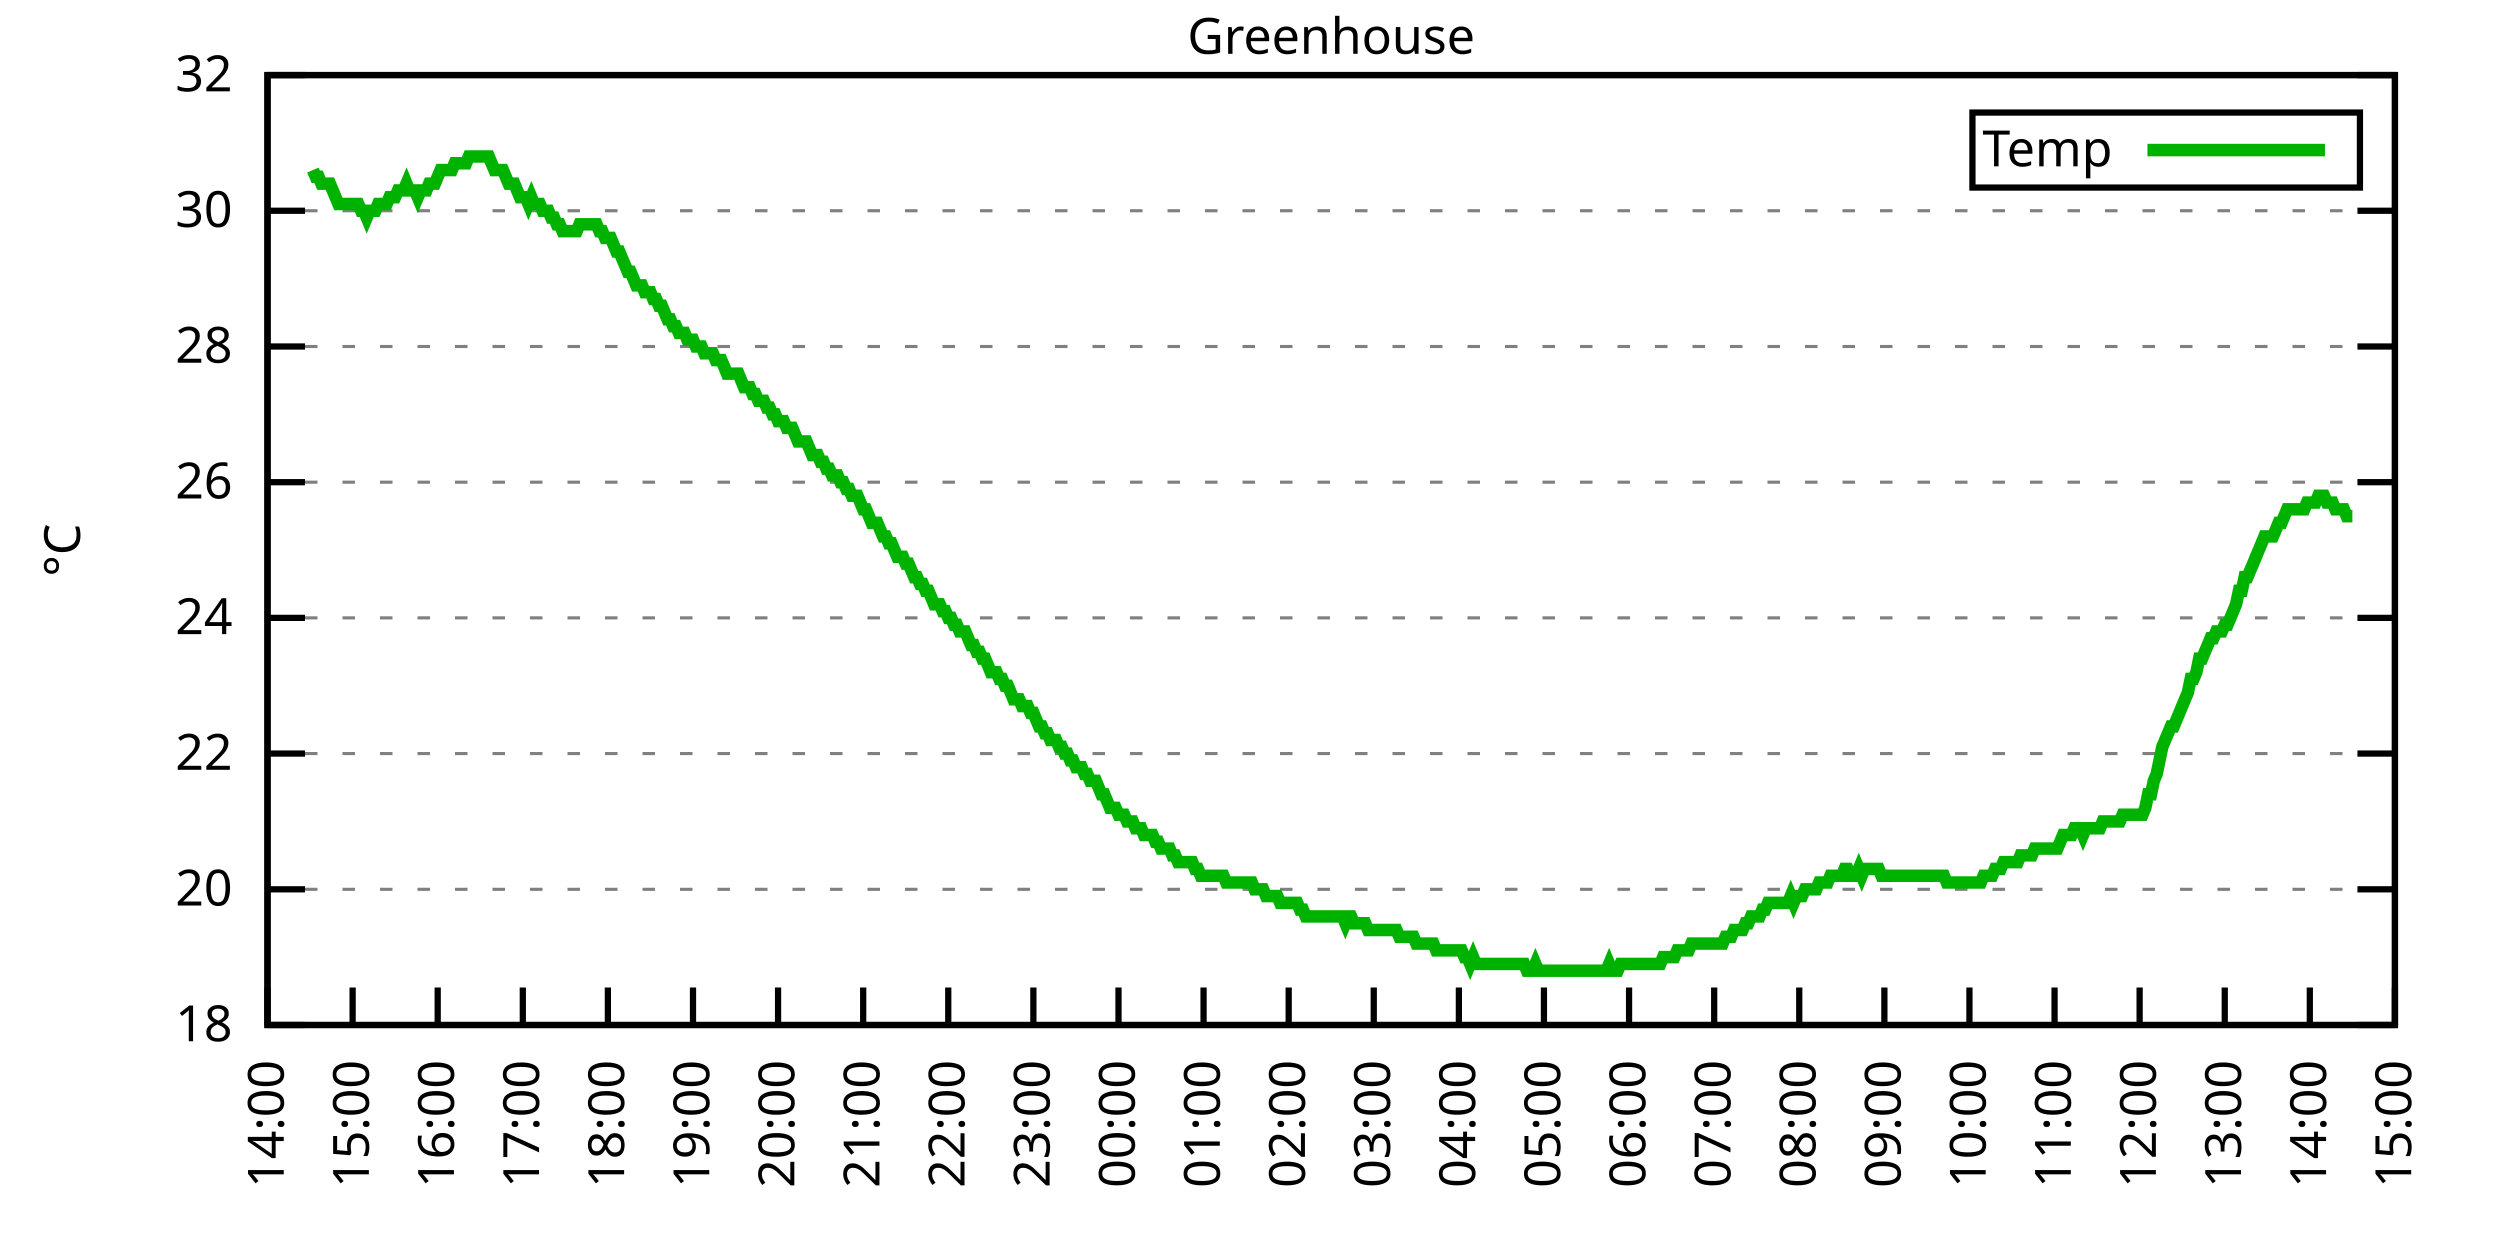
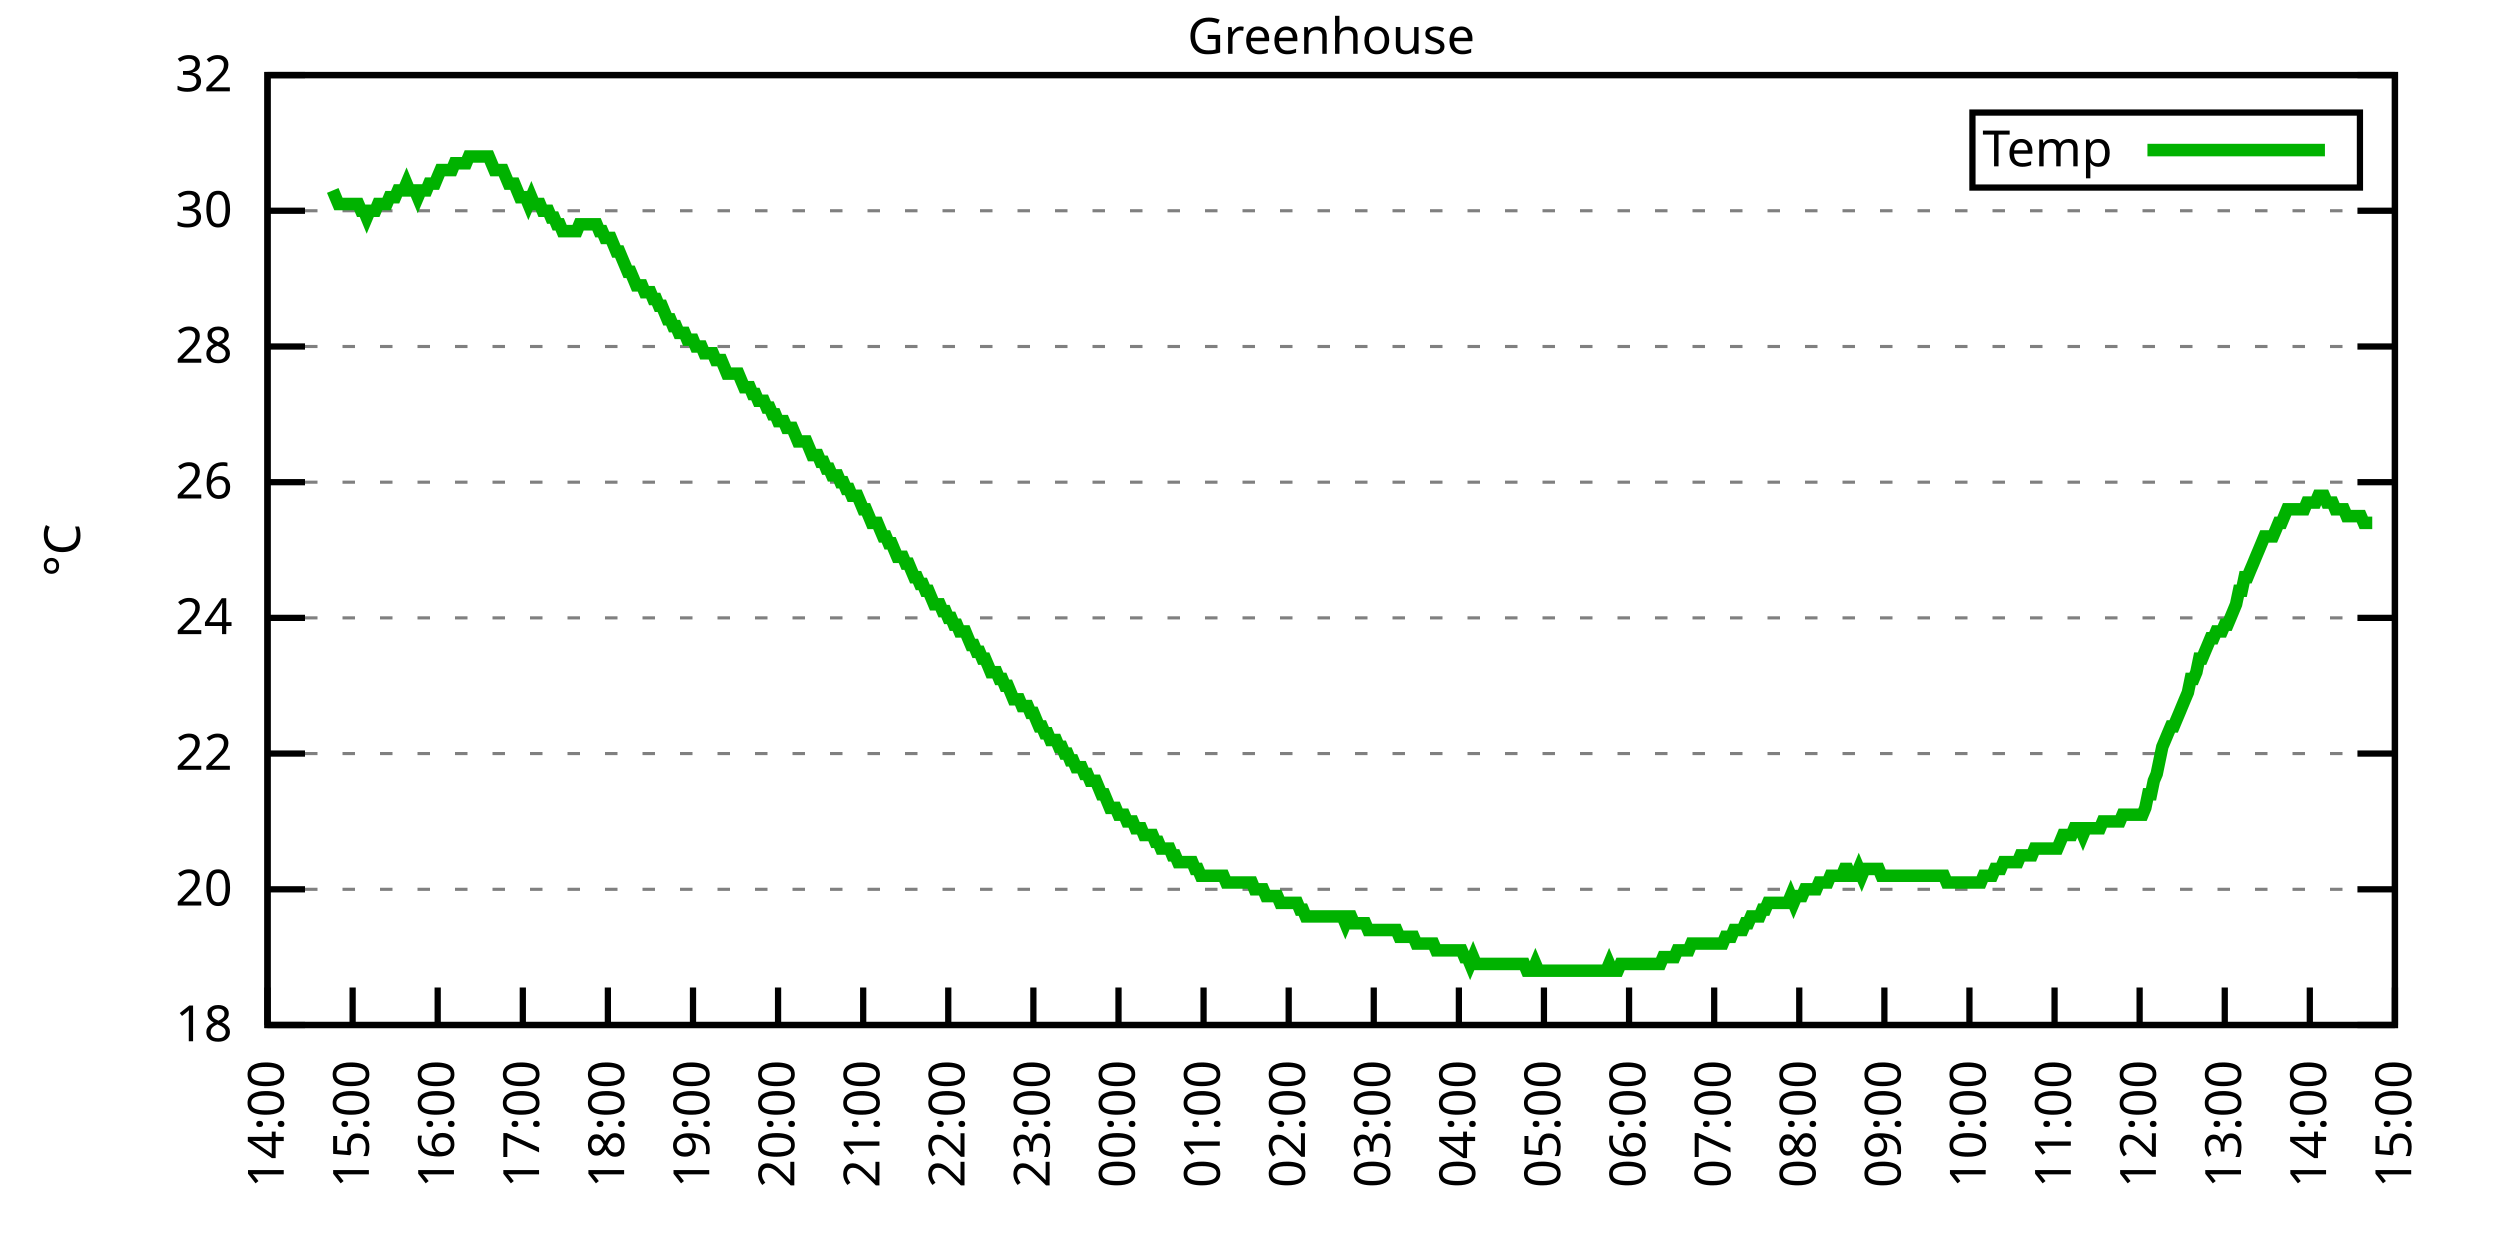
<svg xmlns="http://www.w3.org/2000/svg" xmlns:xlink="http://www.w3.org/1999/xlink" width="400" height="200" viewBox="0 0 400 200">
  <g id="gnuplot_canvas">
    <rect x="0" y="0" width="400" height="200" fill="none" />
    <defs>
      <circle id="gpDot" r="0.5" stroke-width="0.5" stroke="currentColor" />
      <path id="gpPt0" stroke-width="0.333" stroke="currentColor" d="M-1,0 h2 M0,-1 v2" />
      <path id="gpPt1" stroke-width="0.333" stroke="currentColor" d="M-1,-1 L1,1 M1,-1 L-1,1" />
      <path id="gpPt2" stroke-width="0.333" stroke="currentColor" d="M-1,0 L1,0 M0,-1 L0,1 M-1,-1 L1,1 M-1,1 L1,-1" />
      <rect id="gpPt3" stroke-width="0.333" stroke="currentColor" x="-1" y="-1" width="2" height="2" />
      <rect id="gpPt4" stroke-width="0.333" stroke="currentColor" fill="currentColor" x="-1" y="-1" width="2" height="2" />
      <circle id="gpPt5" stroke-width="0.333" stroke="currentColor" cx="0" cy="0" r="1" />
      <use xlink:href="#gpPt5" id="gpPt6" fill="currentColor" stroke="none" />
      <path id="gpPt7" stroke-width="0.333" stroke="currentColor" d="M0,-1.33 L-1.33,0.67 L1.33,0.67 z" />
      <use xlink:href="#gpPt7" id="gpPt8" fill="currentColor" stroke="none" />
      <use xlink:href="#gpPt7" id="gpPt9" stroke="currentColor" transform="rotate(180)" />
      <use xlink:href="#gpPt9" id="gpPt10" fill="currentColor" stroke="none" />
      <use xlink:href="#gpPt3" id="gpPt11" stroke="currentColor" transform="rotate(45)" />
      <use xlink:href="#gpPt11" id="gpPt12" fill="currentColor" stroke="none" />
      <path id="gpPt13" stroke-width="0.333" stroke="currentColor" d="M0,1.330 L1.265,0.411 L0.782,-1.067 L-0.782,-1.076 L-1.265,0.411 z" />
      <use xlink:href="#gpPt13" id="gpPt14" fill="currentColor" stroke="none" />
      <filter id="textbox" filterUnits="objectBoundingBox" x="0" y="0" height="1" width="1">
        <feFlood flood-color="white" flood-opacity="1" result="bgnd" />
        <feComposite in="SourceGraphic" in2="bgnd" operator="atop" />
      </filter>
      <filter id="greybox" filterUnits="objectBoundingBox" x="0" y="0" height="1" width="1">
        <feFlood flood-color="lightgrey" flood-opacity="1" result="grey" />
        <feComposite in="SourceGraphic" in2="grey" operator="atop" />
      </filter>
    </defs>
    <g fill="none" color="white" stroke="currentColor" stroke-width="1.00" stroke-linecap="butt" stroke-linejoin="miter">
</g>
    <g fill="none" color="black" stroke="currentColor" stroke-width="1.00" stroke-linecap="butt" stroke-linejoin="miter">
      <g stroke="none" shape-rendering="crispEdges">
        <polygon fill="rgb(255, 255, 255)" points="42.80,164.00 383.18,164.00 383.18,12.02 42.80,12.02 " />
      </g>
    </g>
    <g fill="none" color="black" stroke="currentColor" stroke-width="1.00" stroke-linecap="butt" stroke-linejoin="miter">
</g>
    <g fill="none" color="black" stroke="black" stroke-width="0.50" stroke-linecap="butt" stroke-linejoin="miter">
</g>
    <g fill="none" color="gray" stroke="currentColor" stroke-width="0.50" stroke-linecap="butt" stroke-linejoin="miter">
      <path stroke="gray" stroke-dasharray="2,4" class="gridline" d="M42.80,164.00 L383.19,164.00  " />
    </g>
    <g fill="none" color="gray" stroke="gray" stroke-width="1.00" stroke-linecap="butt" stroke-linejoin="miter">
</g>
    <g fill="none" color="black" stroke="currentColor" stroke-width="1.00" stroke-linecap="butt" stroke-linejoin="miter">
      <path stroke="black" d="M42.80,164.00 L48.80,164.00 M383.19,164.00 L377.19,164.00  " />
      <g transform="translate(37.20,166.60)" stroke="none" fill="black" font-family="Sans" font-size="8.00" text-anchor="end">
        <text>
          <tspan font-family="Sans"> 18</tspan>
        </text>
      </g>
    </g>
    <g fill="none" color="black" stroke="currentColor" stroke-width="1.00" stroke-linecap="butt" stroke-linejoin="miter">
</g>
    <g fill="none" color="black" stroke="black" stroke-width="0.50" stroke-linecap="butt" stroke-linejoin="miter">
</g>
    <g fill="none" color="gray" stroke="currentColor" stroke-width="0.50" stroke-linecap="butt" stroke-linejoin="miter">
      <path stroke="gray" stroke-dasharray="2,4" class="gridline" d="M42.80,142.29 L383.19,142.29  " />
    </g>
    <g fill="none" color="gray" stroke="gray" stroke-width="1.00" stroke-linecap="butt" stroke-linejoin="miter">
</g>
    <g fill="none" color="black" stroke="currentColor" stroke-width="1.00" stroke-linecap="butt" stroke-linejoin="miter">
      <path stroke="black" d="M42.80,142.29 L48.80,142.29 M383.19,142.29 L377.19,142.29  " />
      <g transform="translate(37.20,144.89)" stroke="none" fill="black" font-family="Sans" font-size="8.00" text-anchor="end">
        <text>
          <tspan font-family="Sans"> 20</tspan>
        </text>
      </g>
    </g>
    <g fill="none" color="black" stroke="currentColor" stroke-width="1.00" stroke-linecap="butt" stroke-linejoin="miter">
</g>
    <g fill="none" color="black" stroke="black" stroke-width="0.50" stroke-linecap="butt" stroke-linejoin="miter">
</g>
    <g fill="none" color="gray" stroke="currentColor" stroke-width="0.50" stroke-linecap="butt" stroke-linejoin="miter">
      <path stroke="gray" stroke-dasharray="2,4" class="gridline" d="M42.80,120.57 L383.19,120.57  " />
    </g>
    <g fill="none" color="gray" stroke="gray" stroke-width="1.00" stroke-linecap="butt" stroke-linejoin="miter">
</g>
    <g fill="none" color="black" stroke="currentColor" stroke-width="1.00" stroke-linecap="butt" stroke-linejoin="miter">
      <path stroke="black" d="M42.80,120.57 L48.80,120.57 M383.19,120.57 L377.19,120.57  " />
      <g transform="translate(37.20,123.17)" stroke="none" fill="black" font-family="Sans" font-size="8.00" text-anchor="end">
        <text>
          <tspan font-family="Sans"> 22</tspan>
        </text>
      </g>
    </g>
    <g fill="none" color="black" stroke="currentColor" stroke-width="1.00" stroke-linecap="butt" stroke-linejoin="miter">
</g>
    <g fill="none" color="black" stroke="black" stroke-width="0.50" stroke-linecap="butt" stroke-linejoin="miter">
</g>
    <g fill="none" color="gray" stroke="currentColor" stroke-width="0.50" stroke-linecap="butt" stroke-linejoin="miter">
      <path stroke="gray" stroke-dasharray="2,4" class="gridline" d="M42.80,98.86 L383.19,98.86  " />
    </g>
    <g fill="none" color="gray" stroke="gray" stroke-width="1.00" stroke-linecap="butt" stroke-linejoin="miter">
</g>
    <g fill="none" color="black" stroke="currentColor" stroke-width="1.00" stroke-linecap="butt" stroke-linejoin="miter">
      <path stroke="black" d="M42.80,98.86 L48.80,98.86 M383.19,98.86 L377.19,98.86  " />
      <g transform="translate(37.20,101.46)" stroke="none" fill="black" font-family="Sans" font-size="8.00" text-anchor="end">
        <text>
          <tspan font-family="Sans"> 24</tspan>
        </text>
      </g>
    </g>
    <g fill="none" color="black" stroke="currentColor" stroke-width="1.00" stroke-linecap="butt" stroke-linejoin="miter">
</g>
    <g fill="none" color="black" stroke="black" stroke-width="0.50" stroke-linecap="butt" stroke-linejoin="miter">
</g>
    <g fill="none" color="gray" stroke="currentColor" stroke-width="0.50" stroke-linecap="butt" stroke-linejoin="miter">
      <path stroke="gray" stroke-dasharray="2,4" class="gridline" d="M42.80,77.15 L383.19,77.15  " />
    </g>
    <g fill="none" color="gray" stroke="gray" stroke-width="1.00" stroke-linecap="butt" stroke-linejoin="miter">
</g>
    <g fill="none" color="black" stroke="currentColor" stroke-width="1.00" stroke-linecap="butt" stroke-linejoin="miter">
      <path stroke="black" d="M42.80,77.15 L48.80,77.15 M383.19,77.15 L377.19,77.15  " />
      <g transform="translate(37.20,79.75)" stroke="none" fill="black" font-family="Sans" font-size="8.00" text-anchor="end">
        <text>
          <tspan font-family="Sans"> 26</tspan>
        </text>
      </g>
    </g>
    <g fill="none" color="black" stroke="currentColor" stroke-width="1.00" stroke-linecap="butt" stroke-linejoin="miter">
</g>
    <g fill="none" color="black" stroke="black" stroke-width="0.50" stroke-linecap="butt" stroke-linejoin="miter">
</g>
    <g fill="none" color="gray" stroke="currentColor" stroke-width="0.50" stroke-linecap="butt" stroke-linejoin="miter">
      <path stroke="gray" stroke-dasharray="2,4" class="gridline" d="M42.80,55.44 L383.19,55.44  " />
    </g>
    <g fill="none" color="gray" stroke="gray" stroke-width="1.00" stroke-linecap="butt" stroke-linejoin="miter">
</g>
    <g fill="none" color="black" stroke="currentColor" stroke-width="1.00" stroke-linecap="butt" stroke-linejoin="miter">
      <path stroke="black" d="M42.80,55.44 L48.80,55.44 M383.19,55.44 L377.19,55.44  " />
      <g transform="translate(37.20,58.04)" stroke="none" fill="black" font-family="Sans" font-size="8.00" text-anchor="end">
        <text>
          <tspan font-family="Sans"> 28</tspan>
        </text>
      </g>
    </g>
    <g fill="none" color="black" stroke="currentColor" stroke-width="1.00" stroke-linecap="butt" stroke-linejoin="miter">
</g>
    <g fill="none" color="black" stroke="black" stroke-width="0.50" stroke-linecap="butt" stroke-linejoin="miter">
</g>
    <g fill="none" color="gray" stroke="currentColor" stroke-width="0.50" stroke-linecap="butt" stroke-linejoin="miter">
      <path stroke="gray" stroke-dasharray="2,4" class="gridline" d="M42.80,33.72 L383.19,33.72  " />
    </g>
    <g fill="none" color="gray" stroke="gray" stroke-width="1.00" stroke-linecap="butt" stroke-linejoin="miter">
</g>
    <g fill="none" color="black" stroke="currentColor" stroke-width="1.00" stroke-linecap="butt" stroke-linejoin="miter">
      <path stroke="black" d="M42.80,33.72 L48.80,33.72 M383.19,33.72 L377.19,33.72  " />
      <g transform="translate(37.20,36.32)" stroke="none" fill="black" font-family="Sans" font-size="8.00" text-anchor="end">
        <text>
          <tspan font-family="Sans"> 30</tspan>
        </text>
      </g>
    </g>
    <g fill="none" color="black" stroke="currentColor" stroke-width="1.00" stroke-linecap="butt" stroke-linejoin="miter">
</g>
    <g fill="none" color="black" stroke="black" stroke-width="0.50" stroke-linecap="butt" stroke-linejoin="miter">
</g>
    <g fill="none" color="gray" stroke="currentColor" stroke-width="0.50" stroke-linecap="butt" stroke-linejoin="miter">
      <path stroke="gray" stroke-dasharray="2,4" class="gridline" d="M42.80,12.01 L383.19,12.01  " />
    </g>
    <g fill="none" color="gray" stroke="gray" stroke-width="1.00" stroke-linecap="butt" stroke-linejoin="miter">
</g>
    <g fill="none" color="black" stroke="currentColor" stroke-width="1.00" stroke-linecap="butt" stroke-linejoin="miter">
      <path stroke="black" d="M42.80,12.01 L48.80,12.01 M383.19,12.01 L377.19,12.01  " />
      <g transform="translate(37.20,14.61)" stroke="none" fill="black" font-family="Sans" font-size="8.00" text-anchor="end">
        <text>
          <tspan font-family="Sans"> 32</tspan>
        </text>
      </g>
    </g>
    <g fill="none" color="black" stroke="currentColor" stroke-width="1.00" stroke-linecap="butt" stroke-linejoin="miter">
      <path stroke="black" d="M42.80,164.00 L42.80,158.00  " />
      <g transform="translate(45.40,169.60) rotate(270.00)" stroke="none" fill="black" font-family="Sans" font-size="8.00" text-anchor="end">
        <text>
          <tspan font-family="Sans">14:00</tspan>
        </text>
      </g>
    </g>
    <g fill="none" color="black" stroke="currentColor" stroke-width="1.00" stroke-linecap="butt" stroke-linejoin="miter">
      <path stroke="black" d="M56.42,164.00 L56.42,158.00  " />
      <g transform="translate(59.02,169.60) rotate(270.00)" stroke="none" fill="black" font-family="Sans" font-size="8.00" text-anchor="end">
        <text>
          <tspan font-family="Sans">15:00</tspan>
        </text>
      </g>
    </g>
    <g fill="none" color="black" stroke="currentColor" stroke-width="1.00" stroke-linecap="butt" stroke-linejoin="miter">
      <path stroke="black" d="M70.03,164.00 L70.03,158.00  " />
      <g transform="translate(72.63,169.60) rotate(270.00)" stroke="none" fill="black" font-family="Sans" font-size="8.00" text-anchor="end">
        <text>
          <tspan font-family="Sans">16:00</tspan>
        </text>
      </g>
    </g>
    <g fill="none" color="black" stroke="currentColor" stroke-width="1.00" stroke-linecap="butt" stroke-linejoin="miter">
      <path stroke="black" d="M83.65,164.00 L83.65,158.00  " />
      <g transform="translate(86.25,169.60) rotate(270.00)" stroke="none" fill="black" font-family="Sans" font-size="8.00" text-anchor="end">
        <text>
          <tspan font-family="Sans">17:00</tspan>
        </text>
      </g>
    </g>
    <g fill="none" color="black" stroke="currentColor" stroke-width="1.00" stroke-linecap="butt" stroke-linejoin="miter">
      <path stroke="black" d="M97.26,164.00 L97.26,158.00  " />
      <g transform="translate(99.86,169.60) rotate(270.00)" stroke="none" fill="black" font-family="Sans" font-size="8.00" text-anchor="end">
        <text>
          <tspan font-family="Sans">18:00</tspan>
        </text>
      </g>
    </g>
    <g fill="none" color="black" stroke="currentColor" stroke-width="1.00" stroke-linecap="butt" stroke-linejoin="miter">
      <path stroke="black" d="M110.88,164.00 L110.88,158.00  " />
      <g transform="translate(113.48,169.60) rotate(270.00)" stroke="none" fill="black" font-family="Sans" font-size="8.00" text-anchor="end">
        <text>
          <tspan font-family="Sans">19:00</tspan>
        </text>
      </g>
    </g>
    <g fill="none" color="black" stroke="currentColor" stroke-width="1.00" stroke-linecap="butt" stroke-linejoin="miter">
      <path stroke="black" d="M124.49,164.00 L124.49,158.00  " />
      <g transform="translate(127.09,169.60) rotate(270.00)" stroke="none" fill="black" font-family="Sans" font-size="8.00" text-anchor="end">
        <text>
          <tspan font-family="Sans">20:00</tspan>
        </text>
      </g>
    </g>
    <g fill="none" color="black" stroke="currentColor" stroke-width="1.00" stroke-linecap="butt" stroke-linejoin="miter">
      <path stroke="black" d="M138.11,164.00 L138.11,158.00  " />
      <g transform="translate(140.71,169.60) rotate(270.00)" stroke="none" fill="black" font-family="Sans" font-size="8.00" text-anchor="end">
        <text>
          <tspan font-family="Sans">21:00</tspan>
        </text>
      </g>
    </g>
    <g fill="none" color="black" stroke="currentColor" stroke-width="1.00" stroke-linecap="butt" stroke-linejoin="miter">
      <path stroke="black" d="M151.72,164.00 L151.72,158.00  " />
      <g transform="translate(154.32,169.60) rotate(270.00)" stroke="none" fill="black" font-family="Sans" font-size="8.00" text-anchor="end">
        <text>
          <tspan font-family="Sans">22:00</tspan>
        </text>
      </g>
    </g>
    <g fill="none" color="black" stroke="currentColor" stroke-width="1.00" stroke-linecap="butt" stroke-linejoin="miter">
      <path stroke="black" d="M165.34,164.00 L165.34,158.00  " />
      <g transform="translate(167.94,169.60) rotate(270.00)" stroke="none" fill="black" font-family="Sans" font-size="8.00" text-anchor="end">
        <text>
          <tspan font-family="Sans">23:00</tspan>
        </text>
      </g>
    </g>
    <g fill="none" color="black" stroke="currentColor" stroke-width="1.00" stroke-linecap="butt" stroke-linejoin="miter">
      <path stroke="black" d="M178.96,164.00 L178.96,158.00  " />
      <g transform="translate(181.56,169.60) rotate(270.00)" stroke="none" fill="black" font-family="Sans" font-size="8.00" text-anchor="end">
        <text>
          <tspan font-family="Sans">00:00</tspan>
        </text>
      </g>
    </g>
    <g fill="none" color="black" stroke="currentColor" stroke-width="1.00" stroke-linecap="butt" stroke-linejoin="miter">
      <path stroke="black" d="M192.57,164.00 L192.57,158.00  " />
      <g transform="translate(195.17,169.60) rotate(270.00)" stroke="none" fill="black" font-family="Sans" font-size="8.00" text-anchor="end">
        <text>
          <tspan font-family="Sans">01:00</tspan>
        </text>
      </g>
    </g>
    <g fill="none" color="black" stroke="currentColor" stroke-width="1.00" stroke-linecap="butt" stroke-linejoin="miter">
      <path stroke="black" d="M206.19,164.00 L206.19,158.00  " />
      <g transform="translate(208.79,169.60) rotate(270.00)" stroke="none" fill="black" font-family="Sans" font-size="8.00" text-anchor="end">
        <text>
          <tspan font-family="Sans">02:00</tspan>
        </text>
      </g>
    </g>
    <g fill="none" color="black" stroke="currentColor" stroke-width="1.00" stroke-linecap="butt" stroke-linejoin="miter">
      <path stroke="black" d="M219.80,164.00 L219.80,158.00  " />
      <g transform="translate(222.40,169.60) rotate(270.00)" stroke="none" fill="black" font-family="Sans" font-size="8.00" text-anchor="end">
        <text>
          <tspan font-family="Sans">03:00</tspan>
        </text>
      </g>
    </g>
    <g fill="none" color="black" stroke="currentColor" stroke-width="1.00" stroke-linecap="butt" stroke-linejoin="miter">
      <path stroke="black" d="M233.42,164.00 L233.42,158.00  " />
      <g transform="translate(236.02,169.60) rotate(270.00)" stroke="none" fill="black" font-family="Sans" font-size="8.00" text-anchor="end">
        <text>
          <tspan font-family="Sans">04:00</tspan>
        </text>
      </g>
    </g>
    <g fill="none" color="black" stroke="currentColor" stroke-width="1.00" stroke-linecap="butt" stroke-linejoin="miter">
      <path stroke="black" d="M247.03,164.00 L247.03,158.00  " />
      <g transform="translate(249.63,169.60) rotate(270.00)" stroke="none" fill="black" font-family="Sans" font-size="8.00" text-anchor="end">
        <text>
          <tspan font-family="Sans">05:00</tspan>
        </text>
      </g>
    </g>
    <g fill="none" color="black" stroke="currentColor" stroke-width="1.00" stroke-linecap="butt" stroke-linejoin="miter">
      <path stroke="black" d="M260.65,164.00 L260.65,158.00  " />
      <g transform="translate(263.25,169.60) rotate(270.00)" stroke="none" fill="black" font-family="Sans" font-size="8.00" text-anchor="end">
        <text>
          <tspan font-family="Sans">06:00</tspan>
        </text>
      </g>
    </g>
    <g fill="none" color="black" stroke="currentColor" stroke-width="1.00" stroke-linecap="butt" stroke-linejoin="miter">
      <path stroke="black" d="M274.27,164.00 L274.27,158.00  " />
      <g transform="translate(276.87,169.60) rotate(270.00)" stroke="none" fill="black" font-family="Sans" font-size="8.00" text-anchor="end">
        <text>
          <tspan font-family="Sans">07:00</tspan>
        </text>
      </g>
    </g>
    <g fill="none" color="black" stroke="currentColor" stroke-width="1.00" stroke-linecap="butt" stroke-linejoin="miter">
      <path stroke="black" d="M287.88,164.00 L287.88,158.00  " />
      <g transform="translate(290.48,169.60) rotate(270.00)" stroke="none" fill="black" font-family="Sans" font-size="8.00" text-anchor="end">
        <text>
          <tspan font-family="Sans">08:00</tspan>
        </text>
      </g>
    </g>
    <g fill="none" color="black" stroke="currentColor" stroke-width="1.00" stroke-linecap="butt" stroke-linejoin="miter">
      <path stroke="black" d="M301.50,164.00 L301.50,158.00  " />
      <g transform="translate(304.10,169.60) rotate(270.00)" stroke="none" fill="black" font-family="Sans" font-size="8.00" text-anchor="end">
        <text>
          <tspan font-family="Sans">09:00</tspan>
        </text>
      </g>
    </g>
    <g fill="none" color="black" stroke="currentColor" stroke-width="1.00" stroke-linecap="butt" stroke-linejoin="miter">
      <path stroke="black" d="M315.11,164.00 L315.11,158.00  " />
      <g transform="translate(317.71,169.60) rotate(270.00)" stroke="none" fill="black" font-family="Sans" font-size="8.00" text-anchor="end">
        <text>
          <tspan font-family="Sans">10:00</tspan>
        </text>
      </g>
    </g>
    <g fill="none" color="black" stroke="currentColor" stroke-width="1.00" stroke-linecap="butt" stroke-linejoin="miter">
      <path stroke="black" d="M328.73,164.00 L328.73,158.00  " />
      <g transform="translate(331.33,169.60) rotate(270.00)" stroke="none" fill="black" font-family="Sans" font-size="8.00" text-anchor="end">
        <text>
          <tspan font-family="Sans">11:00</tspan>
        </text>
      </g>
    </g>
    <g fill="none" color="black" stroke="currentColor" stroke-width="1.00" stroke-linecap="butt" stroke-linejoin="miter">
      <path stroke="black" d="M342.34,164.00 L342.34,158.00  " />
      <g transform="translate(344.94,169.60) rotate(270.00)" stroke="none" fill="black" font-family="Sans" font-size="8.00" text-anchor="end">
        <text>
          <tspan font-family="Sans">12:00</tspan>
        </text>
      </g>
    </g>
    <g fill="none" color="black" stroke="currentColor" stroke-width="1.00" stroke-linecap="butt" stroke-linejoin="miter">
      <path stroke="black" d="M355.96,164.00 L355.96,158.00  " />
      <g transform="translate(358.56,169.60) rotate(270.00)" stroke="none" fill="black" font-family="Sans" font-size="8.00" text-anchor="end">
        <text>
          <tspan font-family="Sans">13:00</tspan>
        </text>
      </g>
    </g>
    <g fill="none" color="black" stroke="currentColor" stroke-width="1.00" stroke-linecap="butt" stroke-linejoin="miter">
      <path stroke="black" d="M369.57,164.00 L369.57,158.00  " />
      <g transform="translate(372.17,169.60) rotate(270.00)" stroke="none" fill="black" font-family="Sans" font-size="8.00" text-anchor="end">
        <text>
          <tspan font-family="Sans">14:00</tspan>
        </text>
      </g>
    </g>
    <g fill="none" color="black" stroke="currentColor" stroke-width="1.00" stroke-linecap="butt" stroke-linejoin="miter">
      <path stroke="black" d="M383.19,164.00 L383.19,158.00  " />
      <g transform="translate(385.79,169.60) rotate(270.00)" stroke="none" fill="black" font-family="Sans" font-size="8.00" text-anchor="end">
        <text>
          <tspan font-family="Sans">15:00</tspan>
        </text>
      </g>
    </g>
    <g fill="none" color="black" stroke="currentColor" stroke-width="1.00" stroke-linecap="butt" stroke-linejoin="miter">
</g>
    <g fill="none" color="black" stroke="currentColor" stroke-width="1.00" stroke-linecap="butt" stroke-linejoin="miter">
      <path stroke="black" d="M42.80,12.01 L42.80,164.00 L383.19,164.00 L383.19,12.01 L42.80,12.01 Z  " />
    </g>
    <g fill="none" color="black" stroke="currentColor" stroke-width="1.00" stroke-linecap="butt" stroke-linejoin="miter">
</g>
    <g fill="none" color="black" stroke="currentColor" stroke-width="1.00" stroke-linecap="butt" stroke-linejoin="miter">
      <path stroke="black" d="M315.59,30.01 L315.59,18.01 L377.59,18.01 L377.59,30.01 L315.59,30.01 Z  " />
    </g>
    <g id="Greenhouse_plot_1">
      <g fill="none" color="white" stroke="black" stroke-width="2.00" stroke-linecap="butt" stroke-linejoin="miter">
</g>
      <g fill="none" color="black" stroke="currentColor" stroke-width="2.00" stroke-linecap="butt" stroke-linejoin="miter">
        <g transform="translate(337.99,26.61)" stroke="none" fill="black" font-family="Sans" font-size="8.00" text-anchor="end">
          <text>
            <tspan font-family="Sans">Temp</tspan>
          </text>
        </g>
      </g>
      <g fill="none" color="black" stroke="currentColor" stroke-width="2.00" stroke-linecap="butt" stroke-linejoin="miter">
-         <path stroke="rgb(  0, 178,   0)" d="M343.59,24.01 L371.99,24.01 M50.06,27.21 L50.52,28.29 L50.97,28.29 L51.42,29.38 L51.88,29.38 L52.33,29.38   L52.78,29.38 L53.24,30.47 L53.69,31.55 L54.15,32.64 L54.60,32.64 L55.05,32.64 L55.51,32.64 L55.96,32.64   L56.42,32.64 L56.87,32.64 L57.32,32.64 L57.78,33.72 L58.23,33.72 L58.68,34.81 L59.14,33.72 L59.59,33.72   L60.05,33.72 L60.50,32.64 L60.95,32.64 L61.41,32.64 L61.86,32.64 L62.32,31.55 L62.77,31.55 L63.22,31.55   L63.68,30.47 L64.13,30.47 L64.58,30.47 L65.04,29.38 L65.49,30.47 L65.95,30.47 L66.40,30.47 L66.85,31.55   L67.31,30.47 L67.76,30.47 L68.22,30.47 L68.67,29.38 L69.12,29.38 L69.58,29.38 L70.03,28.29 L70.49,27.21   L70.94,27.21 L71.39,27.21 L71.85,27.21 L72.30,27.21 L72.75,26.12 L73.21,26.12 L73.66,26.12 L74.12,26.12   L74.57,26.12 L75.02,25.04 L75.48,25.04 L75.93,25.04 L76.39,25.04 L76.84,25.04 L77.29,25.04 L77.75,25.04   L78.20,25.04 L78.65,26.12 L79.11,27.21 L79.56,27.21 L80.02,27.21 L80.47,27.21 L80.92,28.29 L81.38,29.38   L81.83,29.38 L82.29,29.38 L82.74,30.47 L83.19,31.55 L83.65,31.55 L84.10,31.55 L84.55,32.64 L85.01,31.55   L85.46,32.64 L85.92,32.64 L86.37,32.64 L86.82,33.72 L87.28,33.72 L87.73,33.72 L88.19,34.81 L88.64,34.81   L89.09,35.89 L89.55,35.89 L90.00,36.98 L90.45,36.98 L90.91,36.98 L91.36,36.98 L91.82,36.98 L92.27,36.98   L92.72,35.89 L93.18,35.89 L93.63,35.89 L94.09,35.89 L94.54,35.89 L94.99,35.89 L95.45,35.89 L95.90,36.98   L96.35,36.98 L96.81,38.07 L97.26,38.07 L97.72,38.07 L98.17,39.15 L98.62,40.24 L99.08,40.24 L99.53,41.32   L99.99,42.41 L100.44,43.49 L100.89,43.49 L101.35,44.58 L101.80,45.66 L102.25,45.66 L102.71,45.66 L103.16,46.75   L103.62,46.75 L104.07,46.75 L104.52,47.84 L104.98,47.84 L105.43,48.92 L105.89,48.92 L106.34,50.01 L106.79,51.09   L107.25,51.09 L107.70,52.18 L108.15,52.18 L108.61,53.26 L109.06,53.26 L109.52,53.26 L109.97,54.35 L110.42,54.35   L110.88,54.35 L111.33,55.44 L111.79,55.44 L112.24,55.44 L112.69,56.52 L113.15,56.52 L113.60,56.52 L114.05,56.52   L114.51,57.61 L114.96,57.61 L115.42,57.61 L115.87,58.69 L116.32,59.78 L116.78,59.78 L117.23,59.78 L117.69,59.78   L118.14,59.78 L118.59,60.86 L119.05,61.95 L119.50,61.95 L119.96,61.95 L120.41,63.04 L120.86,63.04 L121.32,64.12   L121.77,64.12 L122.22,64.12 L122.68,65.21 L123.13,65.21 L123.59,66.29 L124.04,66.29 L124.49,67.38 L124.95,67.38   L125.40,67.38 L125.86,68.46 L126.31,68.46 L126.76,68.46 L127.22,69.55 L127.67,70.63 L128.12,70.63 L128.58,70.63   L129.03,70.63 L129.49,71.72 L129.94,72.81 L130.39,72.81 L130.85,72.81 L131.30,73.89 L131.76,73.89 L132.21,74.98   L132.66,74.98 L133.12,76.06 L133.57,76.06 L134.02,76.06 L134.48,77.15 L134.93,77.15 L135.39,78.23 L135.84,78.23   L136.29,79.32 L136.75,79.32 L137.20,79.32 L137.66,80.41 L138.11,81.49 L138.56,81.49 L139.02,82.58 L139.47,83.66   L139.92,83.66 L140.38,83.66 L140.83,84.75 L141.29,85.83 L141.74,85.83 L142.19,86.92 L142.65,86.92 L143.10,88.00   L143.56,89.09 L144.01,89.09 L144.46,89.09 L144.92,90.18 L145.37,90.18 L145.82,91.26 L146.28,92.35 L146.73,92.35   L147.19,93.43 L147.64,93.43 L148.09,94.52 L148.55,94.52 L149.00,95.60 L149.46,96.69 L149.91,96.69 L150.36,96.69   L150.82,97.78 L151.27,97.78 L151.72,98.86 L152.18,98.86 L152.63,99.95 L153.09,99.95 L153.54,101.03 L153.99,101.03   L154.45,101.03 L154.90,102.12 L155.36,103.20 L155.81,103.20 L156.26,104.29 L156.72,104.29 L157.17,105.38 L157.62,105.38   L158.08,106.46 L158.53,107.55 L158.99,107.55 L159.44,107.55 L159.89,108.63 L160.35,108.63 L160.80,109.72 L161.26,109.72   L161.71,110.80 L162.16,111.89 L162.62,111.89 L163.07,111.89 L163.52,112.97 L163.98,112.97 L164.43,112.97 L164.89,114.06   L165.34,114.06 L165.79,115.15 L166.25,116.23 L166.70,116.23 L167.16,117.32 L167.61,117.32 L168.06,118.40 L168.52,118.40   L168.97,118.40 L169.43,119.49 L169.88,119.49 L170.33,120.57 L170.79,120.57 L171.24,121.66 L171.69,121.66 L172.15,122.75   L172.60,122.75 L173.06,122.75 L173.51,123.83 L173.96,123.83 L174.42,124.92 L174.87,124.92 L175.33,124.92 L175.78,126.00   L176.23,127.09 L176.69,127.09 L177.14,128.17 L177.59,129.26 L178.05,129.26 L178.50,129.26 L178.96,130.35 L179.41,130.35   L179.86,130.35 L180.32,131.43 L180.77,131.43 L181.23,131.43 L181.68,132.52 L182.13,132.52 L182.59,132.52 L183.04,133.60   L183.49,133.60 L183.95,133.60 L184.40,133.60 L184.86,134.69 L185.31,134.69 L185.76,135.77 L186.22,135.77 L186.67,135.77   L187.13,135.77 L187.58,136.86 L188.03,136.86 L188.49,137.94 L188.94,137.94 L189.39,137.94 L189.85,137.94 L190.30,137.94   L190.76,137.94 L191.21,139.03 L191.66,139.03 L192.12,140.12 L192.57,140.12 L193.03,140.12 L193.48,140.12 L193.93,140.12   L194.39,140.12 L194.84,140.12 L195.29,140.12 L195.75,140.12 L196.20,141.20 L196.66,141.20 L197.11,141.20 L197.56,141.20   L198.02,141.20 L198.47,141.20 L198.93,141.20 L199.38,141.20 L199.83,141.20 L200.29,141.20 L200.74,142.29 L201.19,142.29   L201.65,142.29 L202.10,142.29 L202.56,143.37 L203.01,143.37 L203.46,143.37 L203.92,143.37 L204.37,143.37 L204.83,144.46   L205.28,144.46 L205.73,144.46 L206.19,144.46 L206.64,144.46 L207.09,144.46 L207.55,144.46 L208.00,145.54 L208.46,145.54   L208.91,146.63 L209.36,146.63 L209.82,146.63 L210.27,146.63 L210.73,146.63 L211.18,146.63 L211.63,146.63 L212.09,146.63   L212.54,146.63 L213.00,146.63 L213.45,146.63 L213.90,146.63 L214.36,146.63 L214.81,146.63 L215.26,147.72 L215.72,146.63   L216.17,146.63 L216.63,147.72 L217.08,147.72 L217.53,147.72 L217.99,147.72 L218.44,147.72 L218.90,148.80 L219.35,148.80   L219.80,148.80 L220.26,148.80 L220.71,148.80 L221.16,148.80 L221.62,148.80 L222.07,148.80 L222.53,148.80 L222.98,148.80   L223.43,148.80 L223.89,149.89 L224.34,149.89 L224.80,149.89 L225.25,149.89 L225.70,149.89 L226.16,149.89 L226.61,150.97   L227.06,150.97 L227.52,150.97 L227.97,150.97 L228.43,150.97 L228.88,150.97 L229.33,150.97 L229.79,152.06 L230.24,152.06   L230.70,152.06 L231.15,152.06 L231.60,152.06 L232.06,152.06 L232.51,152.06 L232.96,152.06 L233.42,152.06 L233.87,152.06   L234.33,153.14 L234.78,153.14 L235.23,154.23 L235.69,153.14 L236.14,154.23 L236.60,154.23 L237.05,154.23 L237.50,154.23   L237.96,154.23 L238.41,154.23 L238.86,154.23 L239.32,154.23 L239.77,154.23 L240.23,154.23 L240.68,154.23 L241.13,154.23   L241.59,154.23 L242.04,154.23 L242.50,154.23 L242.95,154.23 L243.40,154.23 L243.86,154.23 L244.31,155.31 L244.76,155.31   L245.22,155.31 L245.67,154.23 L246.13,155.31 L246.58,155.31 L247.03,155.31 L247.49,155.31 L247.94,155.31 L248.40,155.31   L248.85,155.31 L249.30,155.31 L249.76,155.31 L250.21,155.31 L250.66,155.31 L251.12,155.31 L251.57,155.31 L252.03,155.31   L252.48,155.31 L252.93,155.31 L253.39,155.31 L253.84,155.31 L254.30,155.31 L254.75,155.31 L255.20,155.31 L255.66,155.31   L256.11,155.31 L256.56,155.31 L257.02,155.31 L257.47,154.23 L257.93,155.31 L258.38,155.31 L258.83,155.31 L259.29,154.23   L259.74,154.23 L260.20,154.23 L260.65,154.23 L261.10,154.23 L261.56,154.23 L262.01,154.23 L262.47,154.23 L262.92,154.23   L263.37,154.23 L263.83,154.23 L264.28,154.23 L264.73,154.23 L265.19,154.23 L265.64,154.23 L266.10,153.14 L266.55,153.14   L267.00,153.14 L267.46,153.14 L267.91,153.14 L268.37,152.06 L268.82,152.06 L269.27,152.06 L269.73,152.06 L270.18,152.06   L270.63,150.97 L271.09,150.97 L271.54,150.97 L272.00,150.97 L272.45,150.97 L272.90,150.97 L273.36,150.97 L273.81,150.97   L274.27,150.97 L274.72,150.97 L275.17,150.97 L275.63,150.97 L276.08,149.89 L276.53,149.89 L276.99,149.89 L277.44,148.80   L277.90,148.80 L278.35,148.80 L278.80,148.80 L279.26,147.72 L279.71,147.72 L280.17,146.63 L280.62,146.63 L281.07,146.63   L281.53,146.63 L281.98,145.54 L282.43,145.54 L282.89,144.46 L283.34,144.46 L283.80,144.46 L284.25,144.46 L284.70,144.46   L285.16,144.46 L285.61,144.46 L286.07,144.46 L286.52,143.37 L286.97,144.46 L287.43,143.37 L287.88,143.37 L288.33,143.37   L288.79,142.29 L289.24,142.29 L289.70,142.29 L290.15,142.29 L290.60,142.29 L291.06,141.20 L291.51,141.20 L291.97,141.20   L292.42,141.20 L292.87,140.12 L293.33,140.12 L293.78,140.12 L294.23,140.12 L294.69,140.12 L295.14,139.03 L295.60,139.03   L296.05,140.12 L296.50,140.12 L296.96,140.12 L297.41,139.03 L297.87,140.12 L298.32,139.03 L298.77,139.03 L299.23,139.03   L299.68,139.03 L300.13,139.03 L300.59,139.03 L301.04,140.12 L301.50,140.12 L301.95,140.12 L302.40,140.12 L302.86,140.12   L303.31,140.12 L303.77,140.12 L304.22,140.12 L304.67,140.12 L305.13,140.12 L305.58,140.12 L306.03,140.12 L306.49,140.12   L306.94,140.12 L307.40,140.12 L307.85,140.12 L308.30,140.12 L308.76,140.12 L309.21,140.12 L309.67,140.12 L310.12,140.12   L310.57,140.12 L311.03,140.12 L311.48,141.20 L311.94,141.20 L312.39,141.20 L312.84,141.20 L313.30,141.20 L313.75,141.20   L314.20,141.20 L314.66,141.20 L315.11,141.20 L315.57,141.20 L316.02,141.20 L316.47,141.20 L316.93,141.20 L317.38,140.12   L317.84,140.12 L318.29,140.12 L318.74,140.12 L319.20,139.03 L319.65,139.03 L320.10,139.03 L320.56,137.94 L321.01,137.94   L321.47,137.94 L321.92,137.94 L322.37,137.94 L322.83,137.94 L323.28,136.86 L323.74,136.86 L324.19,136.86 L324.64,136.86   L325.10,136.86 L325.55,135.77 L326.00,135.77 L326.46,135.77 L326.91,135.77 L327.37,135.77 L327.82,135.77 L328.27,135.77   L328.73,135.77 L329.18,135.77 L329.64,134.69 L330.09,133.60 L330.54,133.60 L331.00,133.60 L331.45,133.60 L331.90,132.52   L332.36,132.52 L332.81,132.52 L333.27,133.60 L333.72,132.52 L334.17,132.52 L334.63,132.52 L335.08,132.52 L335.54,132.52   L335.99,132.52 L336.44,131.43 L336.90,131.43 L337.35,131.43 L337.80,131.43 L338.26,131.43 L338.71,131.43 L339.17,131.43   L339.62,130.35 L340.07,130.35 L340.53,130.35 L340.98,130.35 L341.44,130.35 L341.89,130.35 L342.34,130.35 L342.80,130.35   L343.25,129.26 L343.70,127.09 L344.16,127.09 L344.61,124.92 L345.07,123.83 L345.52,121.66 L345.97,119.49 L346.43,118.40   L346.88,117.32 L347.34,116.23 L347.79,116.23 L348.24,115.15 L348.70,114.06 L349.15,112.97 L349.60,111.89 L350.06,110.80   L350.51,108.63 L350.97,108.63 L351.42,107.55 L351.87,105.38 L352.33,105.38 L352.78,104.29 L353.24,103.20 L353.69,102.12   L354.14,102.12 L354.60,101.03 L355.05,101.03 L355.50,101.03 L355.96,99.95 L356.41,99.95 L356.87,98.86 L357.32,97.78   L357.77,96.69 L358.23,94.52 L358.68,94.52 L359.14,92.35 L359.59,92.35 L360.04,91.26 L360.50,90.18 L360.95,89.09   L361.41,88.00 L361.86,86.92 L362.31,85.83 L362.77,85.83 L363.22,85.83 L363.67,85.83 L364.13,84.75 L364.58,83.66   L365.04,83.66 L365.49,82.58 L365.94,81.49 L366.40,81.49 L366.85,81.49 L367.31,81.49 L367.76,81.49 L368.21,81.49   L368.67,81.49 L369.12,80.41 L369.57,80.41 L370.03,80.41 L370.48,80.41 L370.94,79.32 L371.39,79.32 L371.84,79.32   L372.30,80.41 L372.75,80.41 L373.21,80.41 L373.66,81.49 L374.11,81.49 L374.57,81.49 L375.02,81.49 L375.47,82.58   L375.93,82.58 L376.38,82.58  " />
+         <path stroke="rgb(  0, 178,   0)" d="M343.59,24.01 L371.99,24.01 M53.24,30.47 L53.69,31.55 L54.15,32.64 L54.60,32.64 L55.05,32.64 L55.51,32.64   L55.96,32.64 L56.42,32.64 L56.87,32.64 L57.32,32.64 L57.78,33.72 L58.23,33.72 L58.68,34.81 L59.14,33.72   L59.59,33.72 L60.05,33.72 L60.50,32.64 L60.95,32.64 L61.41,32.64 L61.86,32.64 L62.32,31.55 L62.77,31.55   L63.22,31.55 L63.68,30.47 L64.13,30.47 L64.58,30.47 L65.04,29.38 L65.49,30.47 L65.95,30.47 L66.40,30.47   L66.85,31.55 L67.31,30.47 L67.76,30.47 L68.22,30.47 L68.67,29.38 L69.12,29.38 L69.58,29.38 L70.03,28.29   L70.49,27.21 L70.94,27.21 L71.39,27.21 L71.85,27.21 L72.30,27.21 L72.75,26.12 L73.21,26.12 L73.66,26.12   L74.12,26.12 L74.57,26.12 L75.02,25.04 L75.48,25.04 L75.93,25.04 L76.39,25.04 L76.84,25.04 L77.29,25.04   L77.75,25.04 L78.20,25.04 L78.65,26.12 L79.11,27.21 L79.56,27.21 L80.02,27.21 L80.47,27.21 L80.92,28.29   L81.38,29.38 L81.83,29.38 L82.29,29.38 L82.74,30.47 L83.19,31.55 L83.65,31.55 L84.10,31.55 L84.55,32.64   L85.01,31.55 L85.46,32.64 L85.92,32.64 L86.37,32.64 L86.82,33.72 L87.28,33.72 L87.73,33.72 L88.19,34.81   L88.64,34.81 L89.09,35.89 L89.55,35.89 L90.00,36.98 L90.45,36.98 L90.91,36.98 L91.36,36.98 L91.82,36.98   L92.27,36.98 L92.72,35.89 L93.18,35.89 L93.63,35.89 L94.09,35.89 L94.54,35.89 L94.99,35.89 L95.45,35.89   L95.90,36.98 L96.35,36.98 L96.81,38.07 L97.26,38.07 L97.72,38.07 L98.17,39.15 L98.62,40.24 L99.08,40.24   L99.53,41.32 L99.99,42.41 L100.44,43.49 L100.89,43.49 L101.35,44.58 L101.80,45.66 L102.25,45.66 L102.71,45.66   L103.16,46.75 L103.62,46.75 L104.07,46.75 L104.52,47.84 L104.98,47.84 L105.43,48.92 L105.89,48.92 L106.34,50.01   L106.79,51.09 L107.25,51.09 L107.70,52.18 L108.15,52.18 L108.61,53.26 L109.06,53.26 L109.52,53.26 L109.97,54.35   L110.42,54.35 L110.88,54.35 L111.33,55.44 L111.79,55.44 L112.24,55.44 L112.69,56.52 L113.15,56.52 L113.60,56.52   L114.05,56.52 L114.51,57.61 L114.96,57.61 L115.42,57.61 L115.87,58.69 L116.32,59.78 L116.78,59.78 L117.23,59.78   L117.69,59.78 L118.14,59.78 L118.59,60.86 L119.05,61.95 L119.50,61.95 L119.96,61.95 L120.41,63.04 L120.86,63.04   L121.32,64.12 L121.77,64.12 L122.22,64.12 L122.68,65.21 L123.13,65.21 L123.59,66.29 L124.04,66.29 L124.49,67.38   L124.95,67.38 L125.40,67.38 L125.86,68.46 L126.31,68.46 L126.76,68.46 L127.22,69.55 L127.67,70.63 L128.12,70.63   L128.58,70.63 L129.03,70.63 L129.49,71.72 L129.94,72.81 L130.39,72.81 L130.85,72.81 L131.30,73.89 L131.76,73.89   L132.21,74.98 L132.66,74.98 L133.12,76.06 L133.57,76.06 L134.02,76.06 L134.48,77.15 L134.93,77.15 L135.39,78.23   L135.84,78.23 L136.29,79.32 L136.75,79.32 L137.20,79.32 L137.66,80.41 L138.11,81.49 L138.56,81.49 L139.02,82.58   L139.47,83.66 L139.92,83.66 L140.38,83.66 L140.83,84.75 L141.29,85.83 L141.74,85.83 L142.19,86.92 L142.65,86.92   L143.10,88.00 L143.56,89.09 L144.01,89.09 L144.46,89.09 L144.92,90.18 L145.37,90.18 L145.82,91.26 L146.28,92.35   L146.73,92.35 L147.19,93.43 L147.64,93.43 L148.09,94.52 L148.55,94.52 L149.00,95.60 L149.46,96.69 L149.91,96.69   L150.36,96.69 L150.82,97.78 L151.27,97.78 L151.72,98.86 L152.18,98.86 L152.63,99.95 L153.09,99.95 L153.54,101.03   L153.99,101.03 L154.45,101.03 L154.90,102.12 L155.36,103.20 L155.81,103.20 L156.26,104.29 L156.72,104.29 L157.17,105.38   L157.62,105.38 L158.08,106.46 L158.53,107.55 L158.99,107.55 L159.44,107.55 L159.89,108.63 L160.35,108.63 L160.80,109.72   L161.26,109.72 L161.71,110.80 L162.16,111.89 L162.62,111.89 L163.07,111.89 L163.52,112.97 L163.98,112.97 L164.43,112.97   L164.89,114.06 L165.34,114.06 L165.79,115.15 L166.25,116.23 L166.70,116.23 L167.16,117.32 L167.61,117.32 L168.06,118.40   L168.52,118.40 L168.97,118.40 L169.43,119.49 L169.88,119.49 L170.33,120.57 L170.79,120.57 L171.24,121.66 L171.69,121.66   L172.15,122.75 L172.60,122.75 L173.06,122.75 L173.51,123.83 L173.96,123.83 L174.42,124.92 L174.87,124.92 L175.33,124.92   L175.78,126.00 L176.23,127.09 L176.69,127.09 L177.14,128.17 L177.59,129.26 L178.05,129.26 L178.50,129.26 L178.96,130.35   L179.41,130.35 L179.86,130.35 L180.32,131.43 L180.77,131.43 L181.23,131.43 L181.68,132.52 L182.13,132.52 L182.59,132.52   L183.04,133.60 L183.49,133.60 L183.95,133.60 L184.40,133.60 L184.86,134.69 L185.31,134.69 L185.76,135.77 L186.22,135.77   L186.67,135.77 L187.13,135.77 L187.58,136.86 L188.03,136.86 L188.49,137.94 L188.94,137.94 L189.39,137.94 L189.85,137.94   L190.30,137.94 L190.76,137.94 L191.21,139.03 L191.66,139.03 L192.12,140.12 L192.57,140.12 L193.03,140.12 L193.48,140.12   L193.93,140.12 L194.39,140.12 L194.84,140.12 L195.29,140.12 L195.75,140.12 L196.20,141.20 L196.66,141.20 L197.11,141.20   L197.56,141.20 L198.02,141.20 L198.47,141.20 L198.93,141.20 L199.38,141.20 L199.83,141.20 L200.29,141.20 L200.74,142.29   L201.19,142.29 L201.65,142.29 L202.10,142.29 L202.56,143.37 L203.01,143.37 L203.46,143.37 L203.92,143.37 L204.37,143.37   L204.83,144.46 L205.28,144.46 L205.73,144.46 L206.19,144.46 L206.64,144.46 L207.09,144.46 L207.55,144.46 L208.00,145.54   L208.46,145.54 L208.91,146.63 L209.36,146.63 L209.82,146.63 L210.27,146.63 L210.73,146.63 L211.18,146.63 L211.63,146.63   L212.09,146.63 L212.54,146.63 L213.00,146.63 L213.45,146.63 L213.90,146.63 L214.36,146.63 L214.81,146.63 L215.26,147.72   L215.72,146.63 L216.17,146.63 L216.63,147.72 L217.08,147.72 L217.53,147.72 L217.99,147.72 L218.44,147.72 L218.90,148.80   L219.35,148.80 L219.80,148.80 L220.26,148.80 L220.71,148.80 L221.16,148.80 L221.62,148.80 L222.07,148.80 L222.53,148.80   L222.98,148.80 L223.43,148.80 L223.89,149.89 L224.34,149.89 L224.80,149.89 L225.25,149.89 L225.70,149.89 L226.16,149.89   L226.61,150.97 L227.06,150.97 L227.52,150.97 L227.97,150.97 L228.43,150.97 L228.88,150.97 L229.33,150.97 L229.79,152.06   L230.24,152.06 L230.70,152.06 L231.15,152.06 L231.60,152.06 L232.06,152.06 L232.51,152.06 L232.96,152.06 L233.42,152.06   L233.87,152.06 L234.33,153.14 L234.78,153.14 L235.23,154.23 L235.69,153.14 L236.14,154.23 L236.60,154.23 L237.05,154.23   L237.50,154.23 L237.96,154.23 L238.41,154.23 L238.86,154.23 L239.32,154.23 L239.77,154.23 L240.23,154.23 L240.68,154.23   L241.13,154.23 L241.59,154.23 L242.04,154.23 L242.50,154.23 L242.95,154.23 L243.40,154.23 L243.86,154.23 L244.31,155.31   L244.76,155.31 L245.22,155.31 L245.67,154.23 L246.13,155.31 L246.58,155.31 L247.03,155.31 L247.49,155.31 L247.94,155.31   L248.40,155.31 L248.85,155.31 L249.30,155.31 L249.76,155.31 L250.21,155.31 L250.66,155.31 L251.12,155.31 L251.57,155.31   L252.03,155.31 L252.48,155.31 L252.93,155.31 L253.39,155.31 L253.84,155.31 L254.30,155.31 L254.75,155.31 L255.20,155.31   L255.66,155.31 L256.11,155.31 L256.56,155.31 L257.02,155.31 L257.47,154.23 L257.93,155.31 L258.38,155.31 L258.83,155.31   L259.29,154.23 L259.74,154.23 L260.20,154.23 L260.65,154.23 L261.10,154.23 L261.56,154.23 L262.01,154.23 L262.47,154.23   L262.92,154.23 L263.37,154.23 L263.83,154.23 L264.28,154.23 L264.73,154.23 L265.19,154.23 L265.64,154.23 L266.10,153.14   L266.55,153.14 L267.00,153.14 L267.46,153.14 L267.91,153.14 L268.37,152.06 L268.82,152.06 L269.27,152.06 L269.73,152.06   L270.18,152.06 L270.63,150.97 L271.09,150.97 L271.54,150.97 L272.00,150.97 L272.45,150.97 L272.90,150.97 L273.36,150.97   L273.81,150.97 L274.27,150.97 L274.72,150.97 L275.17,150.97 L275.63,150.97 L276.08,149.89 L276.53,149.89 L276.99,149.89   L277.44,148.80 L277.90,148.80 L278.35,148.80 L278.80,148.80 L279.26,147.72 L279.71,147.72 L280.17,146.63 L280.62,146.63   L281.07,146.63 L281.53,146.63 L281.98,145.54 L282.43,145.54 L282.89,144.46 L283.34,144.46 L283.80,144.46 L284.25,144.46   L284.70,144.46 L285.16,144.46 L285.61,144.46 L286.07,144.46 L286.52,143.37 L286.97,144.46 L287.43,143.37 L287.88,143.37   L288.33,143.37 L288.79,142.29 L289.24,142.29 L289.70,142.29 L290.15,142.29 L290.60,142.29 L291.06,141.20 L291.51,141.20   L291.97,141.20 L292.42,141.20 L292.87,140.12 L293.33,140.12 L293.78,140.12 L294.23,140.12 L294.69,140.12 L295.14,139.03   L295.60,139.03 L296.05,140.12 L296.50,140.12 L296.96,140.12 L297.41,139.03 L297.87,140.12 L298.32,139.03 L298.77,139.03   L299.23,139.03 L299.68,139.03 L300.13,139.03 L300.59,139.03 L301.04,140.12 L301.50,140.12 L301.95,140.12 L302.40,140.12   L302.86,140.12 L303.31,140.12 L303.77,140.12 L304.22,140.12 L304.67,140.12 L305.13,140.12 L305.58,140.12 L306.03,140.12   L306.49,140.12 L306.94,140.12 L307.40,140.12 L307.85,140.12 L308.30,140.12 L308.76,140.12 L309.21,140.12 L309.67,140.12   L310.12,140.12 L310.57,140.12 L311.03,140.12 L311.48,141.20 L311.94,141.20 L312.39,141.20 L312.84,141.20 L313.30,141.20   L313.75,141.20 L314.20,141.20 L314.66,141.20 L315.11,141.20 L315.57,141.20 L316.02,141.20 L316.47,141.20 L316.93,141.20   L317.38,140.12 L317.84,140.12 L318.29,140.12 L318.74,140.12 L319.20,139.03 L319.65,139.03 L320.10,139.03 L320.56,137.94   L321.01,137.94 L321.47,137.94 L321.92,137.94 L322.37,137.94 L322.83,137.94 L323.28,136.86 L323.74,136.86 L324.19,136.86   L324.64,136.86 L325.10,136.86 L325.55,135.77 L326.00,135.77 L326.46,135.77 L326.91,135.77 L327.37,135.77 L327.82,135.77   L328.27,135.77 L328.73,135.77 L329.18,135.77 L329.64,134.69 L330.09,133.60 L330.54,133.60 L331.00,133.60 L331.45,133.60   L331.90,132.52 L332.36,132.52 L332.81,132.52 L333.27,133.60 L333.72,132.52 L334.17,132.52 L334.63,132.52 L335.08,132.52   L335.54,132.52 L335.99,132.52 L336.44,131.43 L336.90,131.43 L337.35,131.43 L337.80,131.43 L338.26,131.43 L338.71,131.43   L339.17,131.43 L339.62,130.35 L340.07,130.35 L340.53,130.35 L340.98,130.35 L341.44,130.35 L341.89,130.35 L342.34,130.35   L342.80,130.35 L343.25,129.26 L343.70,127.09 L344.16,127.09 L344.61,124.92 L345.07,123.83 L345.52,121.66 L345.97,119.49   L346.43,118.40 L346.88,117.32 L347.34,116.23 L347.79,116.23 L348.24,115.15 L348.70,114.06 L349.15,112.97 L349.60,111.89   L350.06,110.80 L350.51,108.63 L350.97,108.63 L351.42,107.55 L351.87,105.38 L352.33,105.38 L352.78,104.29 L353.24,103.20   L353.69,102.12 L354.14,102.12 L354.60,101.03 L355.05,101.03 L355.50,101.03 L355.96,99.95 L356.41,99.95 L356.87,98.86   L357.32,97.78 L357.77,96.69 L358.23,94.52 L358.68,94.52 L359.14,92.35 L359.59,92.35 L360.04,91.26 L360.50,90.18   L360.95,89.09 L361.41,88.00 L361.86,86.92 L362.31,85.83 L362.77,85.83 L363.22,85.83 L363.67,85.83 L364.13,84.75   L364.58,83.66 L365.04,83.66 L365.49,82.58 L365.94,81.49 L366.40,81.49 L366.85,81.49 L367.31,81.49 L367.76,81.49   L368.21,81.49 L368.67,81.49 L369.12,80.41 L369.57,80.41 L370.03,80.41 L370.48,80.41 L370.94,79.32 L371.39,79.32   L371.84,79.32 L372.30,80.41 L372.75,80.41 L373.21,80.41 L373.66,81.49 L374.11,81.49 L374.57,81.49 L375.02,81.49   L375.47,82.58 L375.93,82.58 L376.38,82.58 L376.84,82.58 L377.29,82.58 L377.74,82.58 L378.20,83.66 L378.65,83.66   L379.11,83.66 L379.56,83.66  " />
      </g>
    </g>
    <g fill="none" color="black" stroke="currentColor" stroke-width="2.00" stroke-linecap="butt" stroke-linejoin="miter">
</g>
    <g fill="none" color="black" stroke="black" stroke-width="1.00" stroke-linecap="butt" stroke-linejoin="miter">
</g>
    <g fill="none" color="black" stroke="currentColor" stroke-width="1.00" stroke-linecap="butt" stroke-linejoin="miter">
      <path stroke="black" d="M42.80,12.01 L42.80,164.00 L383.19,164.00 L383.19,12.01 L42.80,12.01 Z  " />
      <g transform="translate(12.80,88.01) rotate(270.00)" stroke="none" fill="black" font-family="Sans" font-size="8.00" text-anchor="middle">
        <text>
          <tspan font-family="Sans">°C</tspan>
        </text>
      </g>
    </g>
    <g fill="none" color="black" stroke="currentColor" stroke-width="1.00" stroke-linecap="butt" stroke-linejoin="miter">
</g>
    <g fill="none" color="black" stroke="currentColor" stroke-width="1.00" stroke-linecap="butt" stroke-linejoin="miter">
      <g transform="translate(212.99,8.61)" stroke="none" fill="black" font-family="Sans" font-size="8.00" text-anchor="middle">
        <text>
          <tspan font-family="Sans">Greenhouse</tspan>
        </text>
      </g>
    </g>
    <g fill="none" color="black" stroke="currentColor" stroke-width="1.00" stroke-linecap="butt" stroke-linejoin="miter">
</g>
  </g>
</svg>
